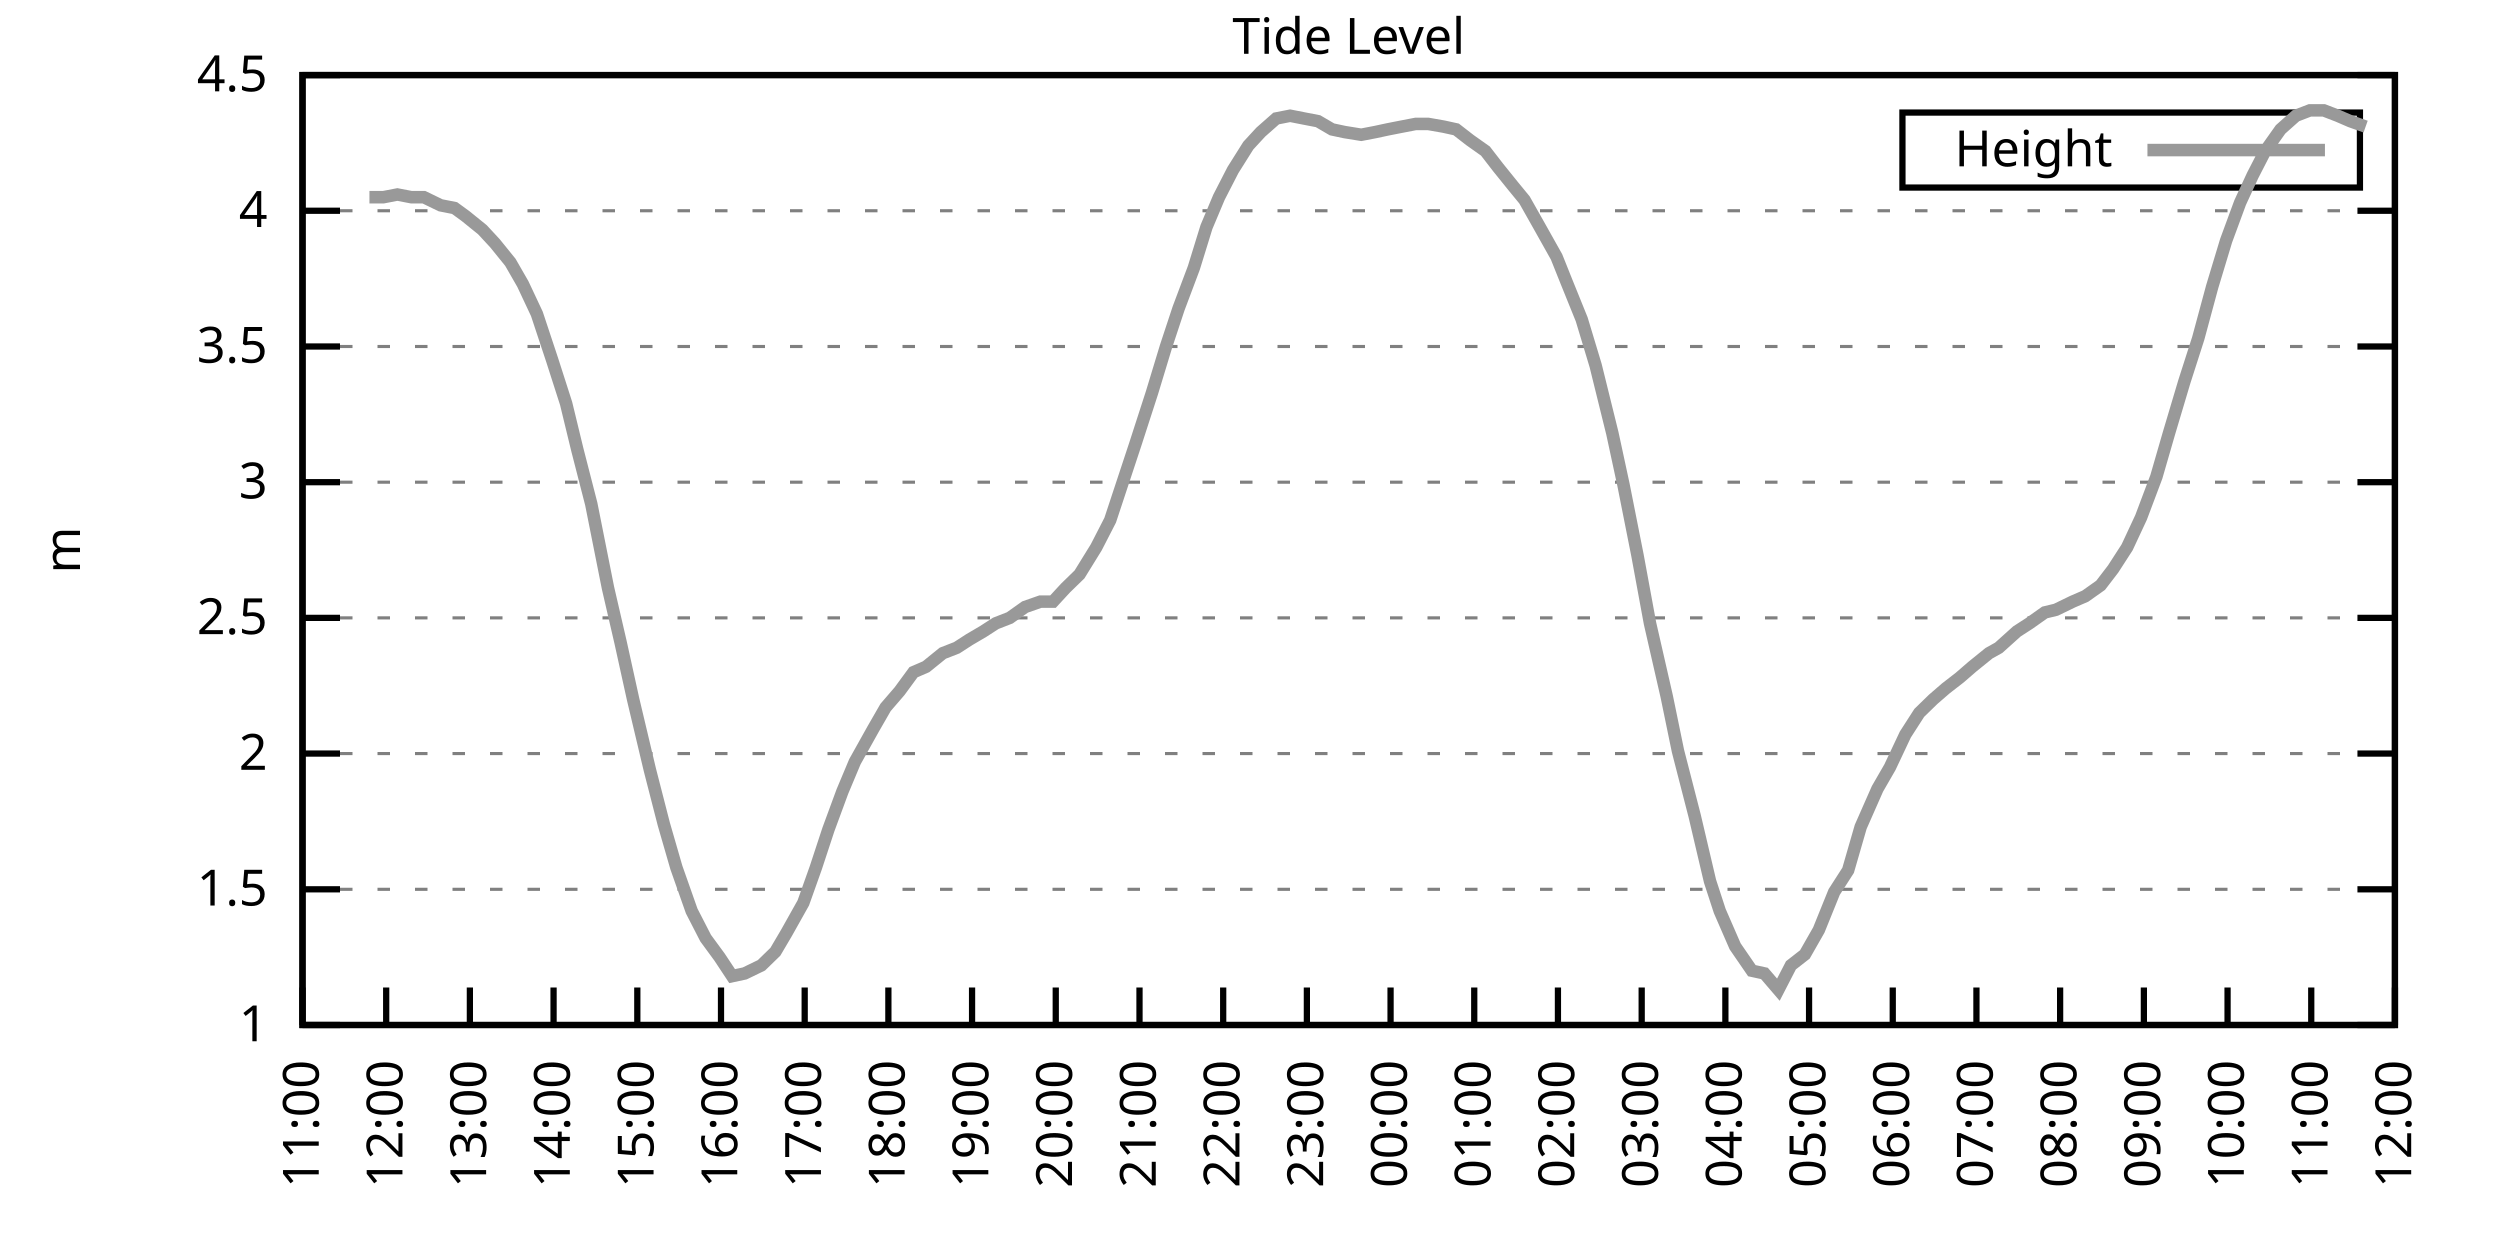
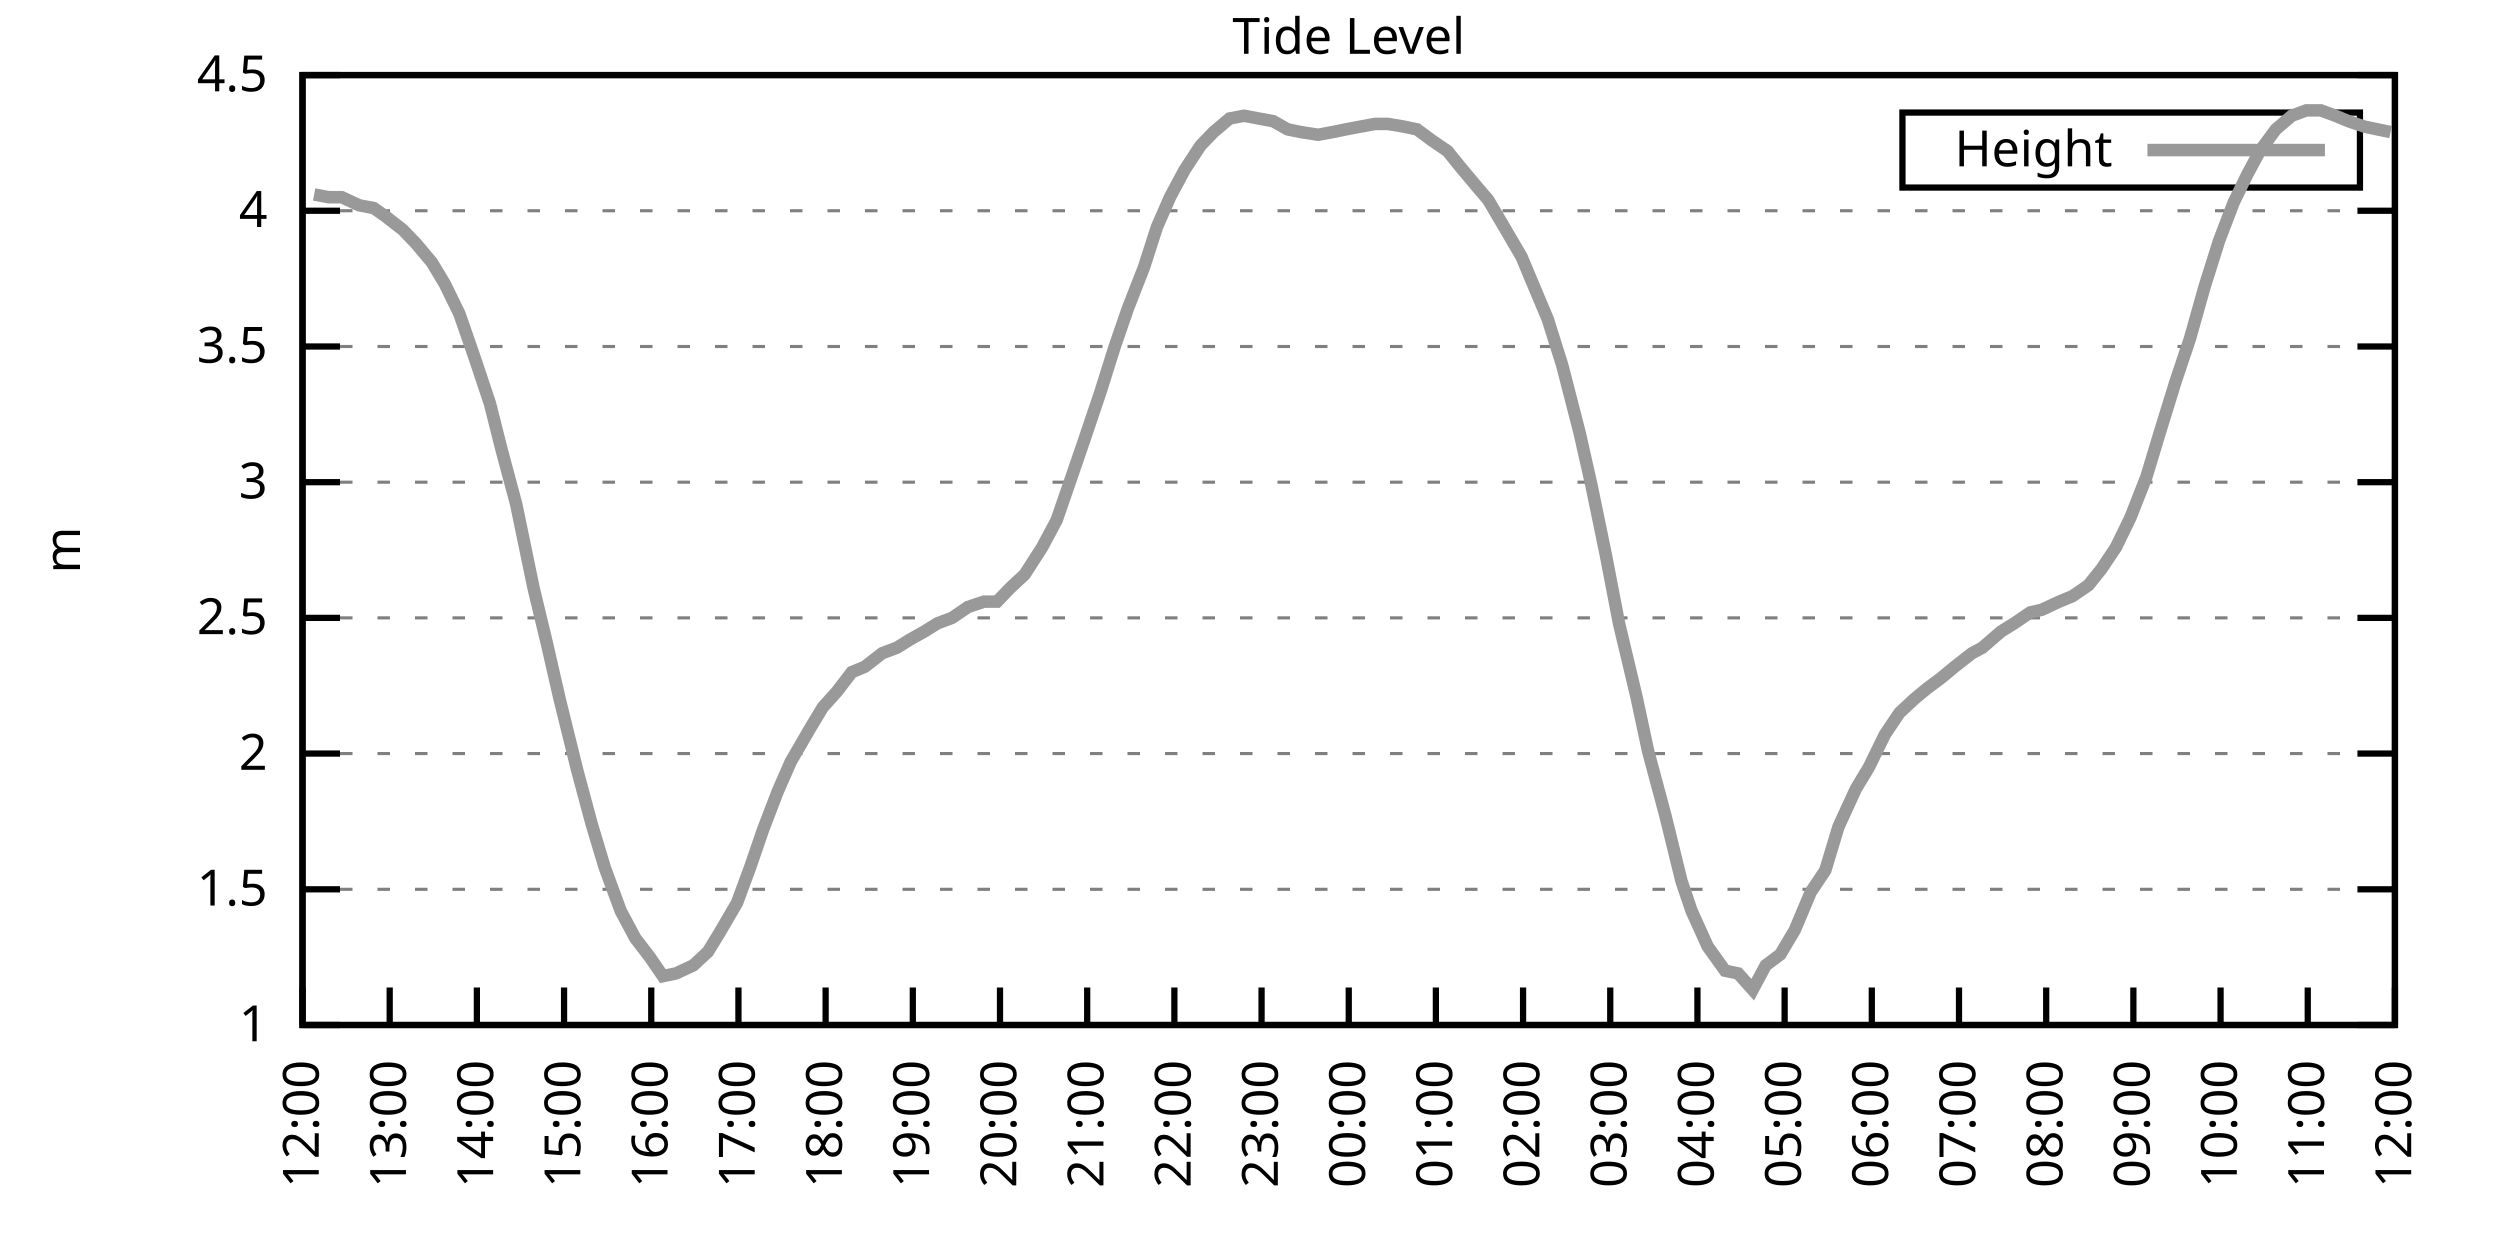
<svg xmlns="http://www.w3.org/2000/svg" xmlns:xlink="http://www.w3.org/1999/xlink" width="400" height="200" viewBox="0 0 400 200">
  <g id="gnuplot_canvas">
    <rect x="0" y="0" width="400" height="200" fill="none" />
    <defs>
      <circle id="gpDot" r="0.5" stroke-width="0.5" stroke="currentColor" />
      <path id="gpPt0" stroke-width="0.333" stroke="currentColor" d="M-1,0 h2 M0,-1 v2" />
      <path id="gpPt1" stroke-width="0.333" stroke="currentColor" d="M-1,-1 L1,1 M1,-1 L-1,1" />
      <path id="gpPt2" stroke-width="0.333" stroke="currentColor" d="M-1,0 L1,0 M0,-1 L0,1 M-1,-1 L1,1 M-1,1 L1,-1" />
      <rect id="gpPt3" stroke-width="0.333" stroke="currentColor" x="-1" y="-1" width="2" height="2" />
      <rect id="gpPt4" stroke-width="0.333" stroke="currentColor" fill="currentColor" x="-1" y="-1" width="2" height="2" />
      <circle id="gpPt5" stroke-width="0.333" stroke="currentColor" cx="0" cy="0" r="1" />
      <use xlink:href="#gpPt5" id="gpPt6" fill="currentColor" stroke="none" />
      <path id="gpPt7" stroke-width="0.333" stroke="currentColor" d="M0,-1.33 L-1.33,0.67 L1.33,0.67 z" />
      <use xlink:href="#gpPt7" id="gpPt8" fill="currentColor" stroke="none" />
      <use xlink:href="#gpPt7" id="gpPt9" stroke="currentColor" transform="rotate(180)" />
      <use xlink:href="#gpPt9" id="gpPt10" fill="currentColor" stroke="none" />
      <use xlink:href="#gpPt3" id="gpPt11" stroke="currentColor" transform="rotate(45)" />
      <use xlink:href="#gpPt11" id="gpPt12" fill="currentColor" stroke="none" />
      <path id="gpPt13" stroke-width="0.333" stroke="currentColor" d="M0,1.330 L1.265,0.411 L0.782,-1.067 L-0.782,-1.076 L-1.265,0.411 z" />
      <use xlink:href="#gpPt13" id="gpPt14" fill="currentColor" stroke="none" />
      <filter id="textbox" filterUnits="objectBoundingBox" x="0" y="0" height="1" width="1">
        <feFlood flood-color="white" flood-opacity="1" result="bgnd" />
        <feComposite in="SourceGraphic" in2="bgnd" operator="atop" />
      </filter>
      <filter id="greybox" filterUnits="objectBoundingBox" x="0" y="0" height="1" width="1">
        <feFlood flood-color="lightgrey" flood-opacity="1" result="grey" />
        <feComposite in="SourceGraphic" in2="grey" operator="atop" />
      </filter>
    </defs>
    <g fill="none" color="white" stroke="currentColor" stroke-width="1.00" stroke-linecap="butt" stroke-linejoin="miter">
</g>
    <g fill="none" color="black" stroke="currentColor" stroke-width="1.00" stroke-linecap="butt" stroke-linejoin="miter">
      <g stroke="none" shape-rendering="crispEdges">
        <polygon fill="rgb(255, 255, 255)" points="48.40,164.00 383.18,164.00 383.18,12.02 48.40,12.02 " />
      </g>
    </g>
    <g fill="none" color="black" stroke="currentColor" stroke-width="1.00" stroke-linecap="butt" stroke-linejoin="miter">
</g>
    <g fill="none" color="black" stroke="black" stroke-width="0.50" stroke-linecap="butt" stroke-linejoin="miter">
</g>
    <g fill="none" color="gray" stroke="currentColor" stroke-width="0.50" stroke-linecap="butt" stroke-linejoin="miter">
      <path stroke="gray" stroke-dasharray="2,4" class="gridline" d="M48.40,164.00 L383.19,164.00  " />
    </g>
    <g fill="none" color="gray" stroke="gray" stroke-width="1.00" stroke-linecap="butt" stroke-linejoin="miter">
</g>
    <g fill="none" color="black" stroke="currentColor" stroke-width="1.00" stroke-linecap="butt" stroke-linejoin="miter">
      <path stroke="black" d="M48.40,164.00 L54.40,164.00 M383.19,164.00 L377.19,164.00  " />
      <g transform="translate(42.80,166.60)" stroke="none" fill="black" font-family="Sans" font-size="8.00" text-anchor="end">
        <text>
          <tspan font-family="Sans"> 1</tspan>
        </text>
      </g>
    </g>
    <g fill="none" color="black" stroke="currentColor" stroke-width="1.00" stroke-linecap="butt" stroke-linejoin="miter">
</g>
    <g fill="none" color="black" stroke="black" stroke-width="0.50" stroke-linecap="butt" stroke-linejoin="miter">
</g>
    <g fill="none" color="gray" stroke="currentColor" stroke-width="0.50" stroke-linecap="butt" stroke-linejoin="miter">
      <path stroke="gray" stroke-dasharray="2,4" class="gridline" d="M48.40,142.29 L383.19,142.29  " />
    </g>
    <g fill="none" color="gray" stroke="gray" stroke-width="1.00" stroke-linecap="butt" stroke-linejoin="miter">
</g>
    <g fill="none" color="black" stroke="currentColor" stroke-width="1.00" stroke-linecap="butt" stroke-linejoin="miter">
      <path stroke="black" d="M48.40,142.29 L54.40,142.29 M383.19,142.29 L377.19,142.29  " />
      <g transform="translate(42.80,144.89)" stroke="none" fill="black" font-family="Sans" font-size="8.00" text-anchor="end">
        <text>
          <tspan font-family="Sans"> 1.5</tspan>
        </text>
      </g>
    </g>
    <g fill="none" color="black" stroke="currentColor" stroke-width="1.00" stroke-linecap="butt" stroke-linejoin="miter">
</g>
    <g fill="none" color="black" stroke="black" stroke-width="0.50" stroke-linecap="butt" stroke-linejoin="miter">
</g>
    <g fill="none" color="gray" stroke="currentColor" stroke-width="0.50" stroke-linecap="butt" stroke-linejoin="miter">
      <path stroke="gray" stroke-dasharray="2,4" class="gridline" d="M48.40,120.57 L383.19,120.57  " />
    </g>
    <g fill="none" color="gray" stroke="gray" stroke-width="1.00" stroke-linecap="butt" stroke-linejoin="miter">
</g>
    <g fill="none" color="black" stroke="currentColor" stroke-width="1.00" stroke-linecap="butt" stroke-linejoin="miter">
      <path stroke="black" d="M48.40,120.57 L54.40,120.57 M383.19,120.57 L377.19,120.57  " />
      <g transform="translate(42.80,123.17)" stroke="none" fill="black" font-family="Sans" font-size="8.00" text-anchor="end">
        <text>
          <tspan font-family="Sans"> 2</tspan>
        </text>
      </g>
    </g>
    <g fill="none" color="black" stroke="currentColor" stroke-width="1.00" stroke-linecap="butt" stroke-linejoin="miter">
</g>
    <g fill="none" color="black" stroke="black" stroke-width="0.50" stroke-linecap="butt" stroke-linejoin="miter">
</g>
    <g fill="none" color="gray" stroke="currentColor" stroke-width="0.50" stroke-linecap="butt" stroke-linejoin="miter">
      <path stroke="gray" stroke-dasharray="2,4" class="gridline" d="M48.40,98.86 L383.19,98.86  " />
    </g>
    <g fill="none" color="gray" stroke="gray" stroke-width="1.00" stroke-linecap="butt" stroke-linejoin="miter">
</g>
    <g fill="none" color="black" stroke="currentColor" stroke-width="1.00" stroke-linecap="butt" stroke-linejoin="miter">
      <path stroke="black" d="M48.40,98.86 L54.40,98.86 M383.19,98.86 L377.19,98.86  " />
      <g transform="translate(42.80,101.46)" stroke="none" fill="black" font-family="Sans" font-size="8.00" text-anchor="end">
        <text>
          <tspan font-family="Sans"> 2.5</tspan>
        </text>
      </g>
    </g>
    <g fill="none" color="black" stroke="currentColor" stroke-width="1.00" stroke-linecap="butt" stroke-linejoin="miter">
</g>
    <g fill="none" color="black" stroke="black" stroke-width="0.50" stroke-linecap="butt" stroke-linejoin="miter">
</g>
    <g fill="none" color="gray" stroke="currentColor" stroke-width="0.50" stroke-linecap="butt" stroke-linejoin="miter">
      <path stroke="gray" stroke-dasharray="2,4" class="gridline" d="M48.40,77.15 L383.19,77.15  " />
    </g>
    <g fill="none" color="gray" stroke="gray" stroke-width="1.00" stroke-linecap="butt" stroke-linejoin="miter">
</g>
    <g fill="none" color="black" stroke="currentColor" stroke-width="1.00" stroke-linecap="butt" stroke-linejoin="miter">
      <path stroke="black" d="M48.40,77.15 L54.40,77.15 M383.19,77.15 L377.19,77.15  " />
      <g transform="translate(42.80,79.75)" stroke="none" fill="black" font-family="Sans" font-size="8.00" text-anchor="end">
        <text>
          <tspan font-family="Sans"> 3</tspan>
        </text>
      </g>
    </g>
    <g fill="none" color="black" stroke="currentColor" stroke-width="1.00" stroke-linecap="butt" stroke-linejoin="miter">
</g>
    <g fill="none" color="black" stroke="black" stroke-width="0.50" stroke-linecap="butt" stroke-linejoin="miter">
</g>
    <g fill="none" color="gray" stroke="currentColor" stroke-width="0.50" stroke-linecap="butt" stroke-linejoin="miter">
      <path stroke="gray" stroke-dasharray="2,4" class="gridline" d="M48.40,55.44 L383.19,55.44  " />
    </g>
    <g fill="none" color="gray" stroke="gray" stroke-width="1.00" stroke-linecap="butt" stroke-linejoin="miter">
</g>
    <g fill="none" color="black" stroke="currentColor" stroke-width="1.00" stroke-linecap="butt" stroke-linejoin="miter">
      <path stroke="black" d="M48.40,55.44 L54.40,55.44 M383.19,55.44 L377.19,55.44  " />
      <g transform="translate(42.80,58.04)" stroke="none" fill="black" font-family="Sans" font-size="8.00" text-anchor="end">
        <text>
          <tspan font-family="Sans"> 3.5</tspan>
        </text>
      </g>
    </g>
    <g fill="none" color="black" stroke="currentColor" stroke-width="1.00" stroke-linecap="butt" stroke-linejoin="miter">
</g>
    <g fill="none" color="black" stroke="black" stroke-width="0.50" stroke-linecap="butt" stroke-linejoin="miter">
</g>
    <g fill="none" color="gray" stroke="currentColor" stroke-width="0.50" stroke-linecap="butt" stroke-linejoin="miter">
      <path stroke="gray" stroke-dasharray="2,4" class="gridline" d="M48.40,33.72 L383.19,33.72  " />
    </g>
    <g fill="none" color="gray" stroke="gray" stroke-width="1.00" stroke-linecap="butt" stroke-linejoin="miter">
</g>
    <g fill="none" color="black" stroke="currentColor" stroke-width="1.00" stroke-linecap="butt" stroke-linejoin="miter">
      <path stroke="black" d="M48.40,33.72 L54.40,33.72 M383.19,33.72 L377.19,33.72  " />
      <g transform="translate(42.80,36.32)" stroke="none" fill="black" font-family="Sans" font-size="8.00" text-anchor="end">
        <text>
          <tspan font-family="Sans"> 4</tspan>
        </text>
      </g>
    </g>
    <g fill="none" color="black" stroke="currentColor" stroke-width="1.00" stroke-linecap="butt" stroke-linejoin="miter">
</g>
    <g fill="none" color="black" stroke="black" stroke-width="0.50" stroke-linecap="butt" stroke-linejoin="miter">
</g>
    <g fill="none" color="gray" stroke="currentColor" stroke-width="0.50" stroke-linecap="butt" stroke-linejoin="miter">
      <path stroke="gray" stroke-dasharray="2,4" class="gridline" d="M48.40,12.01 L383.19,12.01  " />
    </g>
    <g fill="none" color="gray" stroke="gray" stroke-width="1.00" stroke-linecap="butt" stroke-linejoin="miter">
</g>
    <g fill="none" color="black" stroke="currentColor" stroke-width="1.00" stroke-linecap="butt" stroke-linejoin="miter">
      <path stroke="black" d="M48.40,12.01 L54.40,12.01 M383.19,12.01 L377.19,12.01  " />
      <g transform="translate(42.80,14.61)" stroke="none" fill="black" font-family="Sans" font-size="8.00" text-anchor="end">
        <text>
          <tspan font-family="Sans"> 4.5</tspan>
        </text>
      </g>
    </g>
    <g fill="none" color="black" stroke="currentColor" stroke-width="1.00" stroke-linecap="butt" stroke-linejoin="miter">
      <path stroke="black" d="M48.40,164.00 L48.40,158.00  " />
      <g transform="translate(51.00,169.60) rotate(270.00)" stroke="none" fill="black" font-family="Sans" font-size="8.00" text-anchor="end">
        <text>
-           <tspan font-family="Sans">11:00</tspan>
-         </text>
-       </g>
-     </g>
-     <g fill="none" color="black" stroke="currentColor" stroke-width="1.00" stroke-linecap="butt" stroke-linejoin="miter">
-       <path stroke="black" d="M61.79,164.00 L61.79,158.00  " />
-       <g transform="translate(64.39,169.60) rotate(270.00)" stroke="none" fill="black" font-family="Sans" font-size="8.00" text-anchor="end">
-         <text>
          <tspan font-family="Sans">12:00</tspan>
        </text>
      </g>
    </g>
    <g fill="none" color="black" stroke="currentColor" stroke-width="1.00" stroke-linecap="butt" stroke-linejoin="miter">
-       <path stroke="black" d="M75.18,164.00 L75.18,158.00  " />
-       <g transform="translate(77.78,169.60) rotate(270.00)" stroke="none" fill="black" font-family="Sans" font-size="8.00" text-anchor="end">
+       <path stroke="black" d="M62.35,164.00 L62.35,158.00  " />
+       <g transform="translate(64.95,169.60) rotate(270.00)" stroke="none" fill="black" font-family="Sans" font-size="8.00" text-anchor="end">
        <text>
          <tspan font-family="Sans">13:00</tspan>
        </text>
      </g>
    </g>
    <g fill="none" color="black" stroke="currentColor" stroke-width="1.00" stroke-linecap="butt" stroke-linejoin="miter">
-       <path stroke="black" d="M88.57,164.00 L88.57,158.00  " />
-       <g transform="translate(91.17,169.60) rotate(270.00)" stroke="none" fill="black" font-family="Sans" font-size="8.00" text-anchor="end">
+       <path stroke="black" d="M76.30,164.00 L76.30,158.00  " />
+       <g transform="translate(78.90,169.60) rotate(270.00)" stroke="none" fill="black" font-family="Sans" font-size="8.00" text-anchor="end">
        <text>
          <tspan font-family="Sans">14:00</tspan>
        </text>
      </g>
    </g>
    <g fill="none" color="black" stroke="currentColor" stroke-width="1.00" stroke-linecap="butt" stroke-linejoin="miter">
-       <path stroke="black" d="M101.97,164.00 L101.97,158.00  " />
-       <g transform="translate(104.57,169.60) rotate(270.00)" stroke="none" fill="black" font-family="Sans" font-size="8.00" text-anchor="end">
+       <path stroke="black" d="M90.25,164.00 L90.25,158.00  " />
+       <g transform="translate(92.85,169.60) rotate(270.00)" stroke="none" fill="black" font-family="Sans" font-size="8.00" text-anchor="end">
        <text>
          <tspan font-family="Sans">15:00</tspan>
        </text>
      </g>
    </g>
    <g fill="none" color="black" stroke="currentColor" stroke-width="1.00" stroke-linecap="butt" stroke-linejoin="miter">
-       <path stroke="black" d="M115.36,164.00 L115.36,158.00  " />
-       <g transform="translate(117.96,169.60) rotate(270.00)" stroke="none" fill="black" font-family="Sans" font-size="8.00" text-anchor="end">
+       <path stroke="black" d="M104.20,164.00 L104.20,158.00  " />
+       <g transform="translate(106.80,169.60) rotate(270.00)" stroke="none" fill="black" font-family="Sans" font-size="8.00" text-anchor="end">
        <text>
          <tspan font-family="Sans">16:00</tspan>
        </text>
      </g>
    </g>
    <g fill="none" color="black" stroke="currentColor" stroke-width="1.00" stroke-linecap="butt" stroke-linejoin="miter">
-       <path stroke="black" d="M128.75,164.00 L128.75,158.00  " />
-       <g transform="translate(131.35,169.60) rotate(270.00)" stroke="none" fill="black" font-family="Sans" font-size="8.00" text-anchor="end">
+       <path stroke="black" d="M118.15,164.00 L118.15,158.00  " />
+       <g transform="translate(120.75,169.60) rotate(270.00)" stroke="none" fill="black" font-family="Sans" font-size="8.00" text-anchor="end">
        <text>
          <tspan font-family="Sans">17:00</tspan>
        </text>
      </g>
    </g>
    <g fill="none" color="black" stroke="currentColor" stroke-width="1.00" stroke-linecap="butt" stroke-linejoin="miter">
-       <path stroke="black" d="M142.14,164.00 L142.14,158.00  " />
-       <g transform="translate(144.74,169.60) rotate(270.00)" stroke="none" fill="black" font-family="Sans" font-size="8.00" text-anchor="end">
+       <path stroke="black" d="M132.10,164.00 L132.10,158.00  " />
+       <g transform="translate(134.70,169.60) rotate(270.00)" stroke="none" fill="black" font-family="Sans" font-size="8.00" text-anchor="end">
        <text>
          <tspan font-family="Sans">18:00</tspan>
        </text>
      </g>
    </g>
    <g fill="none" color="black" stroke="currentColor" stroke-width="1.00" stroke-linecap="butt" stroke-linejoin="miter">
-       <path stroke="black" d="M155.53,164.00 L155.53,158.00  " />
-       <g transform="translate(158.13,169.60) rotate(270.00)" stroke="none" fill="black" font-family="Sans" font-size="8.00" text-anchor="end">
+       <path stroke="black" d="M146.05,164.00 L146.05,158.00  " />
+       <g transform="translate(148.65,169.60) rotate(270.00)" stroke="none" fill="black" font-family="Sans" font-size="8.00" text-anchor="end">
        <text>
          <tspan font-family="Sans">19:00</tspan>
        </text>
      </g>
    </g>
    <g fill="none" color="black" stroke="currentColor" stroke-width="1.00" stroke-linecap="butt" stroke-linejoin="miter">
-       <path stroke="black" d="M168.92,164.00 L168.92,158.00  " />
-       <g transform="translate(171.52,169.60) rotate(270.00)" stroke="none" fill="black" font-family="Sans" font-size="8.00" text-anchor="end">
+       <path stroke="black" d="M160.00,164.00 L160.00,158.00  " />
+       <g transform="translate(162.60,169.60) rotate(270.00)" stroke="none" fill="black" font-family="Sans" font-size="8.00" text-anchor="end">
        <text>
          <tspan font-family="Sans">20:00</tspan>
        </text>
      </g>
    </g>
    <g fill="none" color="black" stroke="currentColor" stroke-width="1.00" stroke-linecap="butt" stroke-linejoin="miter">
-       <path stroke="black" d="M182.32,164.00 L182.32,158.00  " />
-       <g transform="translate(184.92,169.60) rotate(270.00)" stroke="none" fill="black" font-family="Sans" font-size="8.00" text-anchor="end">
+       <path stroke="black" d="M173.95,164.00 L173.95,158.00  " />
+       <g transform="translate(176.55,169.60) rotate(270.00)" stroke="none" fill="black" font-family="Sans" font-size="8.00" text-anchor="end">
        <text>
          <tspan font-family="Sans">21:00</tspan>
        </text>
      </g>
    </g>
    <g fill="none" color="black" stroke="currentColor" stroke-width="1.00" stroke-linecap="butt" stroke-linejoin="miter">
-       <path stroke="black" d="M195.71,164.00 L195.71,158.00  " />
-       <g transform="translate(198.31,169.60) rotate(270.00)" stroke="none" fill="black" font-family="Sans" font-size="8.00" text-anchor="end">
+       <path stroke="black" d="M187.90,164.00 L187.90,158.00  " />
+       <g transform="translate(190.50,169.60) rotate(270.00)" stroke="none" fill="black" font-family="Sans" font-size="8.00" text-anchor="end">
        <text>
          <tspan font-family="Sans">22:00</tspan>
        </text>
      </g>
    </g>
    <g fill="none" color="black" stroke="currentColor" stroke-width="1.00" stroke-linecap="butt" stroke-linejoin="miter">
-       <path stroke="black" d="M209.10,164.00 L209.10,158.00  " />
-       <g transform="translate(211.70,169.60) rotate(270.00)" stroke="none" fill="black" font-family="Sans" font-size="8.00" text-anchor="end">
+       <path stroke="black" d="M201.85,164.00 L201.85,158.00  " />
+       <g transform="translate(204.45,169.60) rotate(270.00)" stroke="none" fill="black" font-family="Sans" font-size="8.00" text-anchor="end">
        <text>
          <tspan font-family="Sans">23:00</tspan>
        </text>
      </g>
    </g>
    <g fill="none" color="black" stroke="currentColor" stroke-width="1.00" stroke-linecap="butt" stroke-linejoin="miter">
-       <path stroke="black" d="M222.49,164.00 L222.49,158.00  " />
-       <g transform="translate(225.09,169.60) rotate(270.00)" stroke="none" fill="black" font-family="Sans" font-size="8.00" text-anchor="end">
+       <path stroke="black" d="M215.80,164.00 L215.80,158.00  " />
+       <g transform="translate(218.40,169.60) rotate(270.00)" stroke="none" fill="black" font-family="Sans" font-size="8.00" text-anchor="end">
        <text>
          <tspan font-family="Sans">00:00</tspan>
        </text>
      </g>
    </g>
    <g fill="none" color="black" stroke="currentColor" stroke-width="1.00" stroke-linecap="butt" stroke-linejoin="miter">
-       <path stroke="black" d="M235.88,164.00 L235.88,158.00  " />
-       <g transform="translate(238.48,169.60) rotate(270.00)" stroke="none" fill="black" font-family="Sans" font-size="8.00" text-anchor="end">
+       <path stroke="black" d="M229.74,164.00 L229.74,158.00  " />
+       <g transform="translate(232.34,169.60) rotate(270.00)" stroke="none" fill="black" font-family="Sans" font-size="8.00" text-anchor="end">
        <text>
          <tspan font-family="Sans">01:00</tspan>
        </text>
      </g>
    </g>
    <g fill="none" color="black" stroke="currentColor" stroke-width="1.00" stroke-linecap="butt" stroke-linejoin="miter">
-       <path stroke="black" d="M249.27,164.00 L249.27,158.00  " />
-       <g transform="translate(251.87,169.60) rotate(270.00)" stroke="none" fill="black" font-family="Sans" font-size="8.00" text-anchor="end">
+       <path stroke="black" d="M243.69,164.00 L243.69,158.00  " />
+       <g transform="translate(246.29,169.60) rotate(270.00)" stroke="none" fill="black" font-family="Sans" font-size="8.00" text-anchor="end">
        <text>
          <tspan font-family="Sans">02:00</tspan>
        </text>
      </g>
    </g>
    <g fill="none" color="black" stroke="currentColor" stroke-width="1.00" stroke-linecap="butt" stroke-linejoin="miter">
-       <path stroke="black" d="M262.67,164.00 L262.67,158.00  " />
-       <g transform="translate(265.27,169.60) rotate(270.00)" stroke="none" fill="black" font-family="Sans" font-size="8.00" text-anchor="end">
+       <path stroke="black" d="M257.64,164.00 L257.64,158.00  " />
+       <g transform="translate(260.24,169.60) rotate(270.00)" stroke="none" fill="black" font-family="Sans" font-size="8.00" text-anchor="end">
        <text>
          <tspan font-family="Sans">03:00</tspan>
        </text>
      </g>
    </g>
    <g fill="none" color="black" stroke="currentColor" stroke-width="1.00" stroke-linecap="butt" stroke-linejoin="miter">
-       <path stroke="black" d="M276.06,164.00 L276.06,158.00  " />
-       <g transform="translate(278.66,169.60) rotate(270.00)" stroke="none" fill="black" font-family="Sans" font-size="8.00" text-anchor="end">
+       <path stroke="black" d="M271.59,164.00 L271.59,158.00  " />
+       <g transform="translate(274.19,169.60) rotate(270.00)" stroke="none" fill="black" font-family="Sans" font-size="8.00" text-anchor="end">
        <text>
          <tspan font-family="Sans">04:00</tspan>
        </text>
      </g>
    </g>
    <g fill="none" color="black" stroke="currentColor" stroke-width="1.00" stroke-linecap="butt" stroke-linejoin="miter">
-       <path stroke="black" d="M289.45,164.00 L289.45,158.00  " />
-       <g transform="translate(292.05,169.60) rotate(270.00)" stroke="none" fill="black" font-family="Sans" font-size="8.00" text-anchor="end">
+       <path stroke="black" d="M285.54,164.00 L285.54,158.00  " />
+       <g transform="translate(288.14,169.60) rotate(270.00)" stroke="none" fill="black" font-family="Sans" font-size="8.00" text-anchor="end">
        <text>
          <tspan font-family="Sans">05:00</tspan>
        </text>
      </g>
    </g>
    <g fill="none" color="black" stroke="currentColor" stroke-width="1.00" stroke-linecap="butt" stroke-linejoin="miter">
-       <path stroke="black" d="M302.84,164.00 L302.84,158.00  " />
-       <g transform="translate(305.44,169.60) rotate(270.00)" stroke="none" fill="black" font-family="Sans" font-size="8.00" text-anchor="end">
+       <path stroke="black" d="M299.49,164.00 L299.49,158.00  " />
+       <g transform="translate(302.09,169.60) rotate(270.00)" stroke="none" fill="black" font-family="Sans" font-size="8.00" text-anchor="end">
        <text>
          <tspan font-family="Sans">06:00</tspan>
        </text>
      </g>
    </g>
    <g fill="none" color="black" stroke="currentColor" stroke-width="1.00" stroke-linecap="butt" stroke-linejoin="miter">
-       <path stroke="black" d="M316.23,164.00 L316.23,158.00  " />
-       <g transform="translate(318.83,169.60) rotate(270.00)" stroke="none" fill="black" font-family="Sans" font-size="8.00" text-anchor="end">
+       <path stroke="black" d="M313.44,164.00 L313.44,158.00  " />
+       <g transform="translate(316.04,169.60) rotate(270.00)" stroke="none" fill="black" font-family="Sans" font-size="8.00" text-anchor="end">
        <text>
          <tspan font-family="Sans">07:00</tspan>
        </text>
      </g>
    </g>
    <g fill="none" color="black" stroke="currentColor" stroke-width="1.00" stroke-linecap="butt" stroke-linejoin="miter">
-       <path stroke="black" d="M329.62,164.00 L329.62,158.00  " />
-       <g transform="translate(332.22,169.60) rotate(270.00)" stroke="none" fill="black" font-family="Sans" font-size="8.00" text-anchor="end">
+       <path stroke="black" d="M327.39,164.00 L327.39,158.00  " />
+       <g transform="translate(329.99,169.60) rotate(270.00)" stroke="none" fill="black" font-family="Sans" font-size="8.00" text-anchor="end">
        <text>
          <tspan font-family="Sans">08:00</tspan>
        </text>
      </g>
    </g>
    <g fill="none" color="black" stroke="currentColor" stroke-width="1.00" stroke-linecap="butt" stroke-linejoin="miter">
-       <path stroke="black" d="M343.02,164.00 L343.02,158.00  " />
-       <g transform="translate(345.62,169.60) rotate(270.00)" stroke="none" fill="black" font-family="Sans" font-size="8.00" text-anchor="end">
+       <path stroke="black" d="M341.34,164.00 L341.34,158.00  " />
+       <g transform="translate(343.94,169.60) rotate(270.00)" stroke="none" fill="black" font-family="Sans" font-size="8.00" text-anchor="end">
        <text>
          <tspan font-family="Sans">09:00</tspan>
        </text>
      </g>
    </g>
    <g fill="none" color="black" stroke="currentColor" stroke-width="1.00" stroke-linecap="butt" stroke-linejoin="miter">
-       <path stroke="black" d="M356.41,164.00 L356.41,158.00  " />
-       <g transform="translate(359.01,169.60) rotate(270.00)" stroke="none" fill="black" font-family="Sans" font-size="8.00" text-anchor="end">
+       <path stroke="black" d="M355.29,164.00 L355.29,158.00  " />
+       <g transform="translate(357.89,169.60) rotate(270.00)" stroke="none" fill="black" font-family="Sans" font-size="8.00" text-anchor="end">
        <text>
          <tspan font-family="Sans">10:00</tspan>
        </text>
      </g>
    </g>
    <g fill="none" color="black" stroke="currentColor" stroke-width="1.00" stroke-linecap="butt" stroke-linejoin="miter">
-       <path stroke="black" d="M369.80,164.00 L369.80,158.00  " />
-       <g transform="translate(372.40,169.60) rotate(270.00)" stroke="none" fill="black" font-family="Sans" font-size="8.00" text-anchor="end">
+       <path stroke="black" d="M369.24,164.00 L369.24,158.00  " />
+       <g transform="translate(371.84,169.60) rotate(270.00)" stroke="none" fill="black" font-family="Sans" font-size="8.00" text-anchor="end">
        <text>
          <tspan font-family="Sans">11:00</tspan>
        </text>
      </g>
    </g>
    <g fill="none" color="black" stroke="currentColor" stroke-width="1.00" stroke-linecap="butt" stroke-linejoin="miter">
      <path stroke="black" d="M383.19,164.00 L383.19,158.00  " />
      <g transform="translate(385.79,169.60) rotate(270.00)" stroke="none" fill="black" font-family="Sans" font-size="8.00" text-anchor="end">
        <text>
          <tspan font-family="Sans">12:00</tspan>
        </text>
      </g>
    </g>
    <g fill="none" color="black" stroke="currentColor" stroke-width="1.00" stroke-linecap="butt" stroke-linejoin="miter">
</g>
    <g fill="none" color="black" stroke="currentColor" stroke-width="1.00" stroke-linecap="butt" stroke-linejoin="miter">
      <path stroke="black" d="M48.40,12.01 L48.40,164.00 L383.19,164.00 L383.19,12.01 L48.40,12.01 Z  " />
    </g>
    <g fill="none" color="black" stroke="currentColor" stroke-width="1.00" stroke-linecap="butt" stroke-linejoin="miter">
</g>
    <g fill="none" color="black" stroke="currentColor" stroke-width="1.00" stroke-linecap="butt" stroke-linejoin="miter">
      <path stroke="black" d="M304.39,30.01 L304.39,18.01 L377.59,18.01 L377.59,30.01 L304.39,30.01 Z  " />
    </g>
    <g id="Tide_level_plot_1">
      <g fill="none" color="white" stroke="black" stroke-width="2.00" stroke-linecap="butt" stroke-linejoin="miter">
</g>
      <g fill="none" color="black" stroke="currentColor" stroke-width="2.00" stroke-linecap="butt" stroke-linejoin="miter">
        <g transform="translate(337.99,26.61)" stroke="none" fill="black" font-family="Sans" font-size="8.00" text-anchor="end">
          <text>
            <tspan font-family="Sans">Height</tspan>
          </text>
        </g>
      </g>
      <g fill="none" color="black" stroke="currentColor" stroke-width="2.00" stroke-linecap="butt" stroke-linejoin="miter">
-         <path stroke="rgb(153, 153, 153)" d="M343.59,24.01 L371.99,24.01 M59.11,31.55 L61.35,31.55 L63.58,31.12 L65.81,31.55 L67.82,31.55 L70.50,32.85   L72.73,33.29 L74.51,34.59 L77.19,36.76 L79.20,38.93 L81.66,41.97 L83.66,45.45 L85.90,50.22 L88.35,57.61   L90.58,64.56 L92.37,71.94 L94.60,80.62 L97.28,94.08 L99.29,102.77 L101.30,111.89 L103.98,123.18 L106.21,131.86   L108.22,138.81 L110.67,145.76 L112.90,150.10 L115.13,153.14 L117.14,156.18 L119.15,155.75 L121.83,154.45 L124.06,152.28   L125.85,149.24 L128.53,144.46 L130.54,138.81 L132.54,132.73 L134.78,126.65 L136.78,121.88 L139.69,116.67 L141.69,113.19   L143.93,110.59 L146.16,107.55 L148.17,106.68 L150.85,104.51 L153.08,103.64 L155.09,102.34 L157.32,101.03 L159.33,99.73   L161.56,98.86 L164.01,97.12 L166.47,96.26 L168.48,96.26 L170.49,94.08 L172.72,91.91 L175.40,87.57 L177.63,83.23   L179.64,77.15 L181.65,71.07 L184.32,62.82 L186.56,55.44 L188.57,49.36 L191.02,42.84 L193.03,36.33 L195.04,31.55   L197.27,27.21 L199.73,23.30 L201.73,21.13 L204.19,18.96 L206.42,18.52 L208.65,18.96 L210.88,19.39 L213.12,20.70   L215.13,21.13 L217.80,21.56 L220.04,21.13 L222.04,20.70 L224.28,20.26 L226.51,19.83 L228.52,19.83 L230.97,20.26   L232.98,20.70 L235.21,22.43 L237.67,24.17 L239.68,26.77 L242.13,29.81 L243.92,31.99 L246.37,36.33 L249.05,41.11   L250.61,45.01 L253.07,51.09 L255.30,58.48 L257.98,69.33 L259.76,77.58 L262.00,88.87 L264.00,99.73 L266.68,111.45   L268.47,120.14 L271.15,130.56 L273.60,140.98 L275.16,145.76 L277.62,151.41 L280.30,155.31 L282.31,155.75 L284.54,158.35   L286.55,154.45 L288.78,152.71 L291.01,148.80 L293.47,142.72 L295.70,139.25 L297.71,132.30 L300.39,126.22 L302.39,122.75   L304.85,117.53 L307.08,114.06 L309.31,111.89 L311.32,110.15 L313.55,108.42 L315.56,106.68 L318.24,104.51 L319.80,103.64   L322.70,101.03 L324.71,99.73 L327.17,97.99 L328.95,97.56 L331.63,96.26 L333.64,95.39 L336.10,93.65 L338.10,91.04   L340.34,87.57 L342.57,82.79 L345.02,76.28 L347.03,69.33 L349.49,61.08 L351.72,54.13 L353.95,45.88 L356.18,38.50   L358.42,32.42 L360.42,28.08 L362.43,24.17 L364.89,20.70 L367.34,18.52 L369.58,17.66 L371.81,17.66 L374.04,18.52   L376.05,19.39 L378.50,20.26  " />
+         <path stroke="rgb(153, 153, 153)" d="M343.59,24.01 L371.99,24.01 M50.26,31.12 L52.58,31.55 L54.68,31.55 L57.47,32.85 L59.79,33.29 L61.65,34.59   L64.44,36.76 L66.53,38.93 L69.09,41.97 L71.18,45.45 L73.51,50.22 L76.07,57.61 L78.39,64.56 L80.25,71.94   L82.58,80.62 L85.37,94.08 L87.46,102.77 L89.55,111.89 L92.34,123.18 L94.67,131.86 L96.76,138.81 L99.32,145.76   L101.64,150.10 L103.97,153.14 L106.06,156.18 L108.15,155.75 L110.94,154.45 L113.27,152.28 L115.13,149.24 L117.92,144.46   L120.01,138.81 L122.10,132.73 L124.43,126.65 L126.52,121.88 L129.54,116.67 L131.63,113.19 L133.96,110.59 L136.28,107.55   L138.37,106.68 L141.16,104.51 L143.49,103.64 L145.58,102.34 L147.91,101.03 L150.00,99.73 L152.32,98.86 L154.88,97.12   L157.44,96.26 L159.53,96.26 L161.62,94.08 L163.95,91.91 L166.74,87.57 L169.06,83.23 L171.16,77.15 L173.25,71.07   L176.04,62.82 L178.36,55.44 L180.46,49.36 L183.01,42.84 L185.11,36.33 L187.20,31.55 L189.52,27.21 L192.08,23.30   L194.17,21.13 L196.73,18.96 L199.06,18.52 L201.38,18.96 L203.71,19.39 L206.03,20.70 L208.12,21.13 L210.91,21.56   L213.24,21.13 L215.33,20.70 L217.65,20.26 L219.98,19.83 L222.07,19.83 L224.63,20.26 L226.72,20.70 L229.05,22.43   L231.60,24.17 L233.70,26.77 L236.25,29.81 L238.11,31.99 L240.67,36.33 L243.46,41.11 L245.09,45.01 L247.65,51.09   L249.97,58.48 L252.76,69.33 L254.62,77.58 L256.95,88.87 L259.04,99.73 L261.83,111.45 L263.69,120.14 L266.48,130.56   L269.04,140.98 L270.66,145.76 L273.22,151.41 L276.01,155.31 L278.10,155.75 L280.43,158.35 L282.52,154.45 L284.85,152.71   L287.17,148.80 L289.73,142.72 L292.05,139.25 L294.15,132.30 L296.94,126.22 L299.03,122.75 L301.58,117.53 L303.91,114.06   L306.23,111.89 L308.33,110.15 L310.65,108.42 L312.74,106.68 L315.53,104.51 L317.16,103.64 L320.18,101.03 L322.28,99.73   L324.83,97.99 L326.69,97.56 L329.48,96.26 L331.58,95.39 L334.13,93.65 L336.23,91.04 L338.55,87.57 L340.88,82.79   L343.43,76.28 L345.53,69.33 L348.08,61.08 L350.41,54.13 L352.73,45.88 L355.06,38.50 L357.38,32.42 L359.48,28.08   L361.57,24.17 L364.13,20.70 L366.68,18.52 L369.01,17.66 L371.33,17.66 L373.66,18.52 L375.75,19.39 L378.31,20.26   L380.40,20.70 L382.49,21.13  " />
      </g>
    </g>
    <g fill="none" color="black" stroke="currentColor" stroke-width="2.00" stroke-linecap="butt" stroke-linejoin="miter">
</g>
    <g fill="none" color="black" stroke="black" stroke-width="1.00" stroke-linecap="butt" stroke-linejoin="miter">
</g>
    <g fill="none" color="black" stroke="currentColor" stroke-width="1.00" stroke-linecap="butt" stroke-linejoin="miter">
      <path stroke="black" d="M48.40,12.01 L48.40,164.00 L383.19,164.00 L383.19,12.01 L48.40,12.01 Z  " />
      <g transform="translate(12.80,88.01) rotate(270.00)" stroke="none" fill="black" font-family="Sans" font-size="8.00" text-anchor="middle">
        <text>
          <tspan font-family="Sans">m</tspan>
        </text>
      </g>
    </g>
    <g fill="none" color="black" stroke="currentColor" stroke-width="1.00" stroke-linecap="butt" stroke-linejoin="miter">
</g>
    <g fill="none" color="black" stroke="currentColor" stroke-width="1.00" stroke-linecap="butt" stroke-linejoin="miter">
      <g transform="translate(215.79,8.61)" stroke="none" fill="black" font-family="Sans" font-size="8.00" text-anchor="middle">
        <text>
          <tspan font-family="Sans">Tide Level</tspan>
        </text>
      </g>
    </g>
    <g fill="none" color="black" stroke="currentColor" stroke-width="1.00" stroke-linecap="butt" stroke-linejoin="miter">
</g>
  </g>
</svg>
